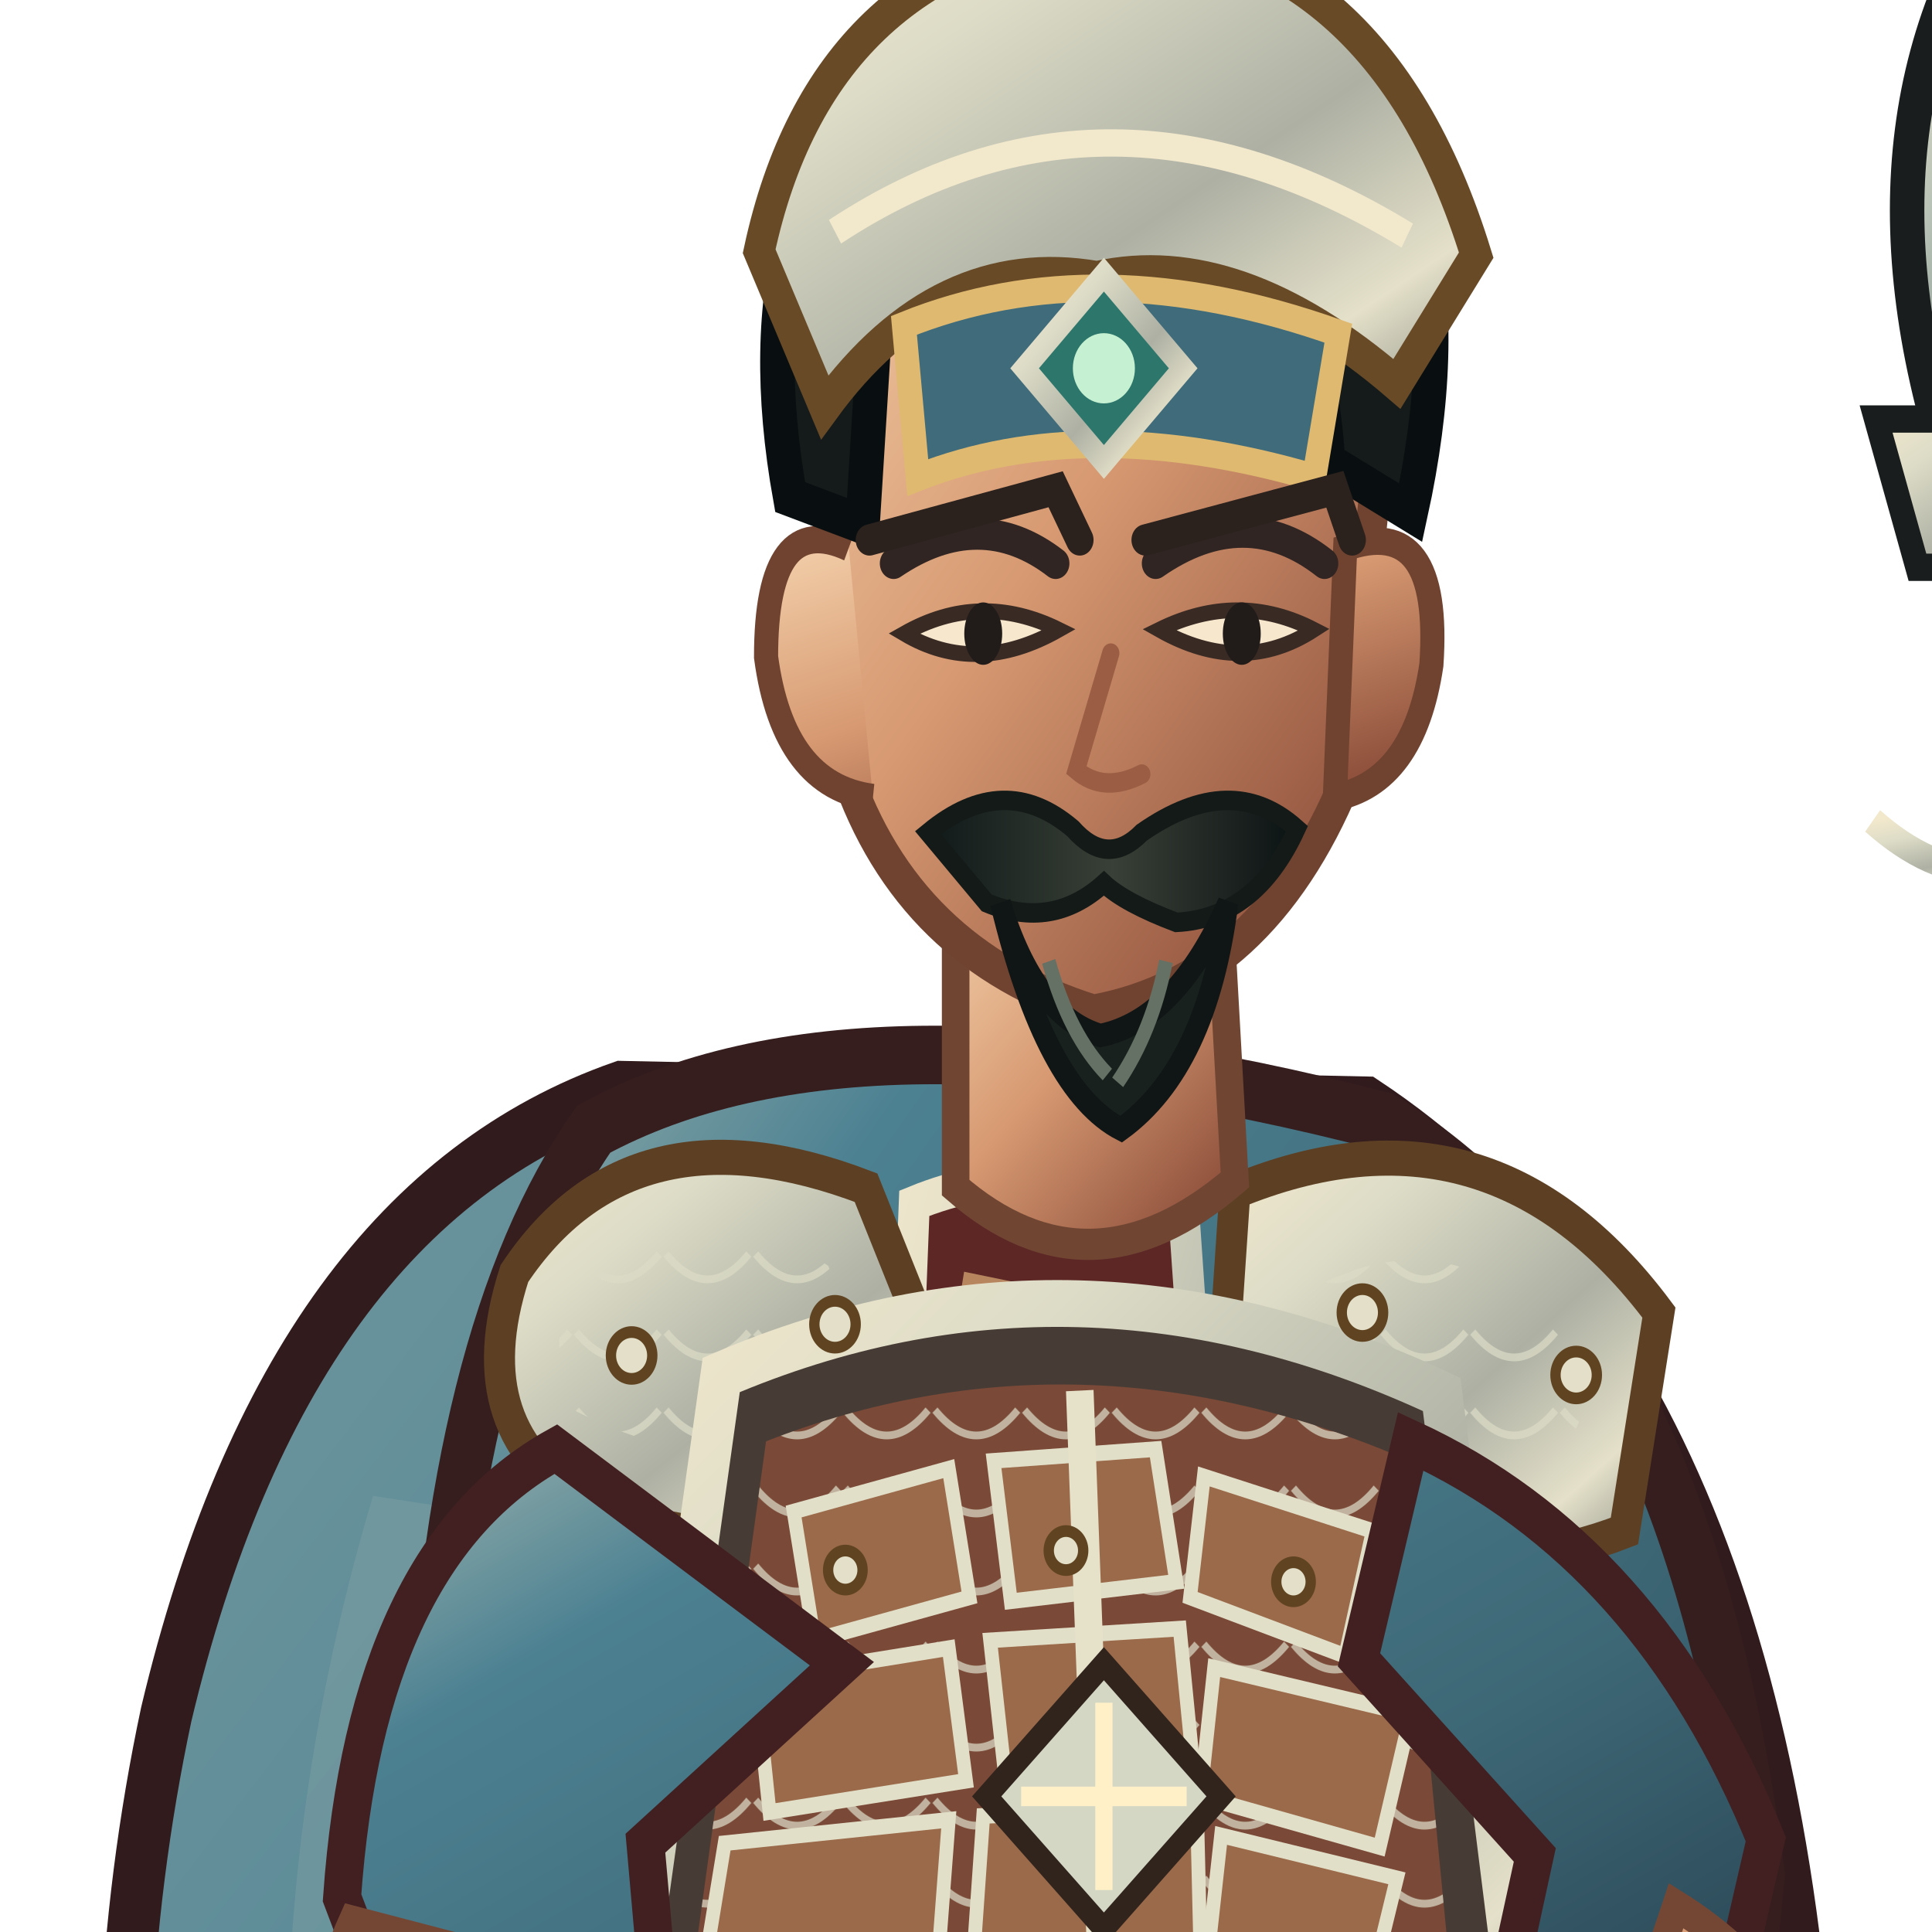
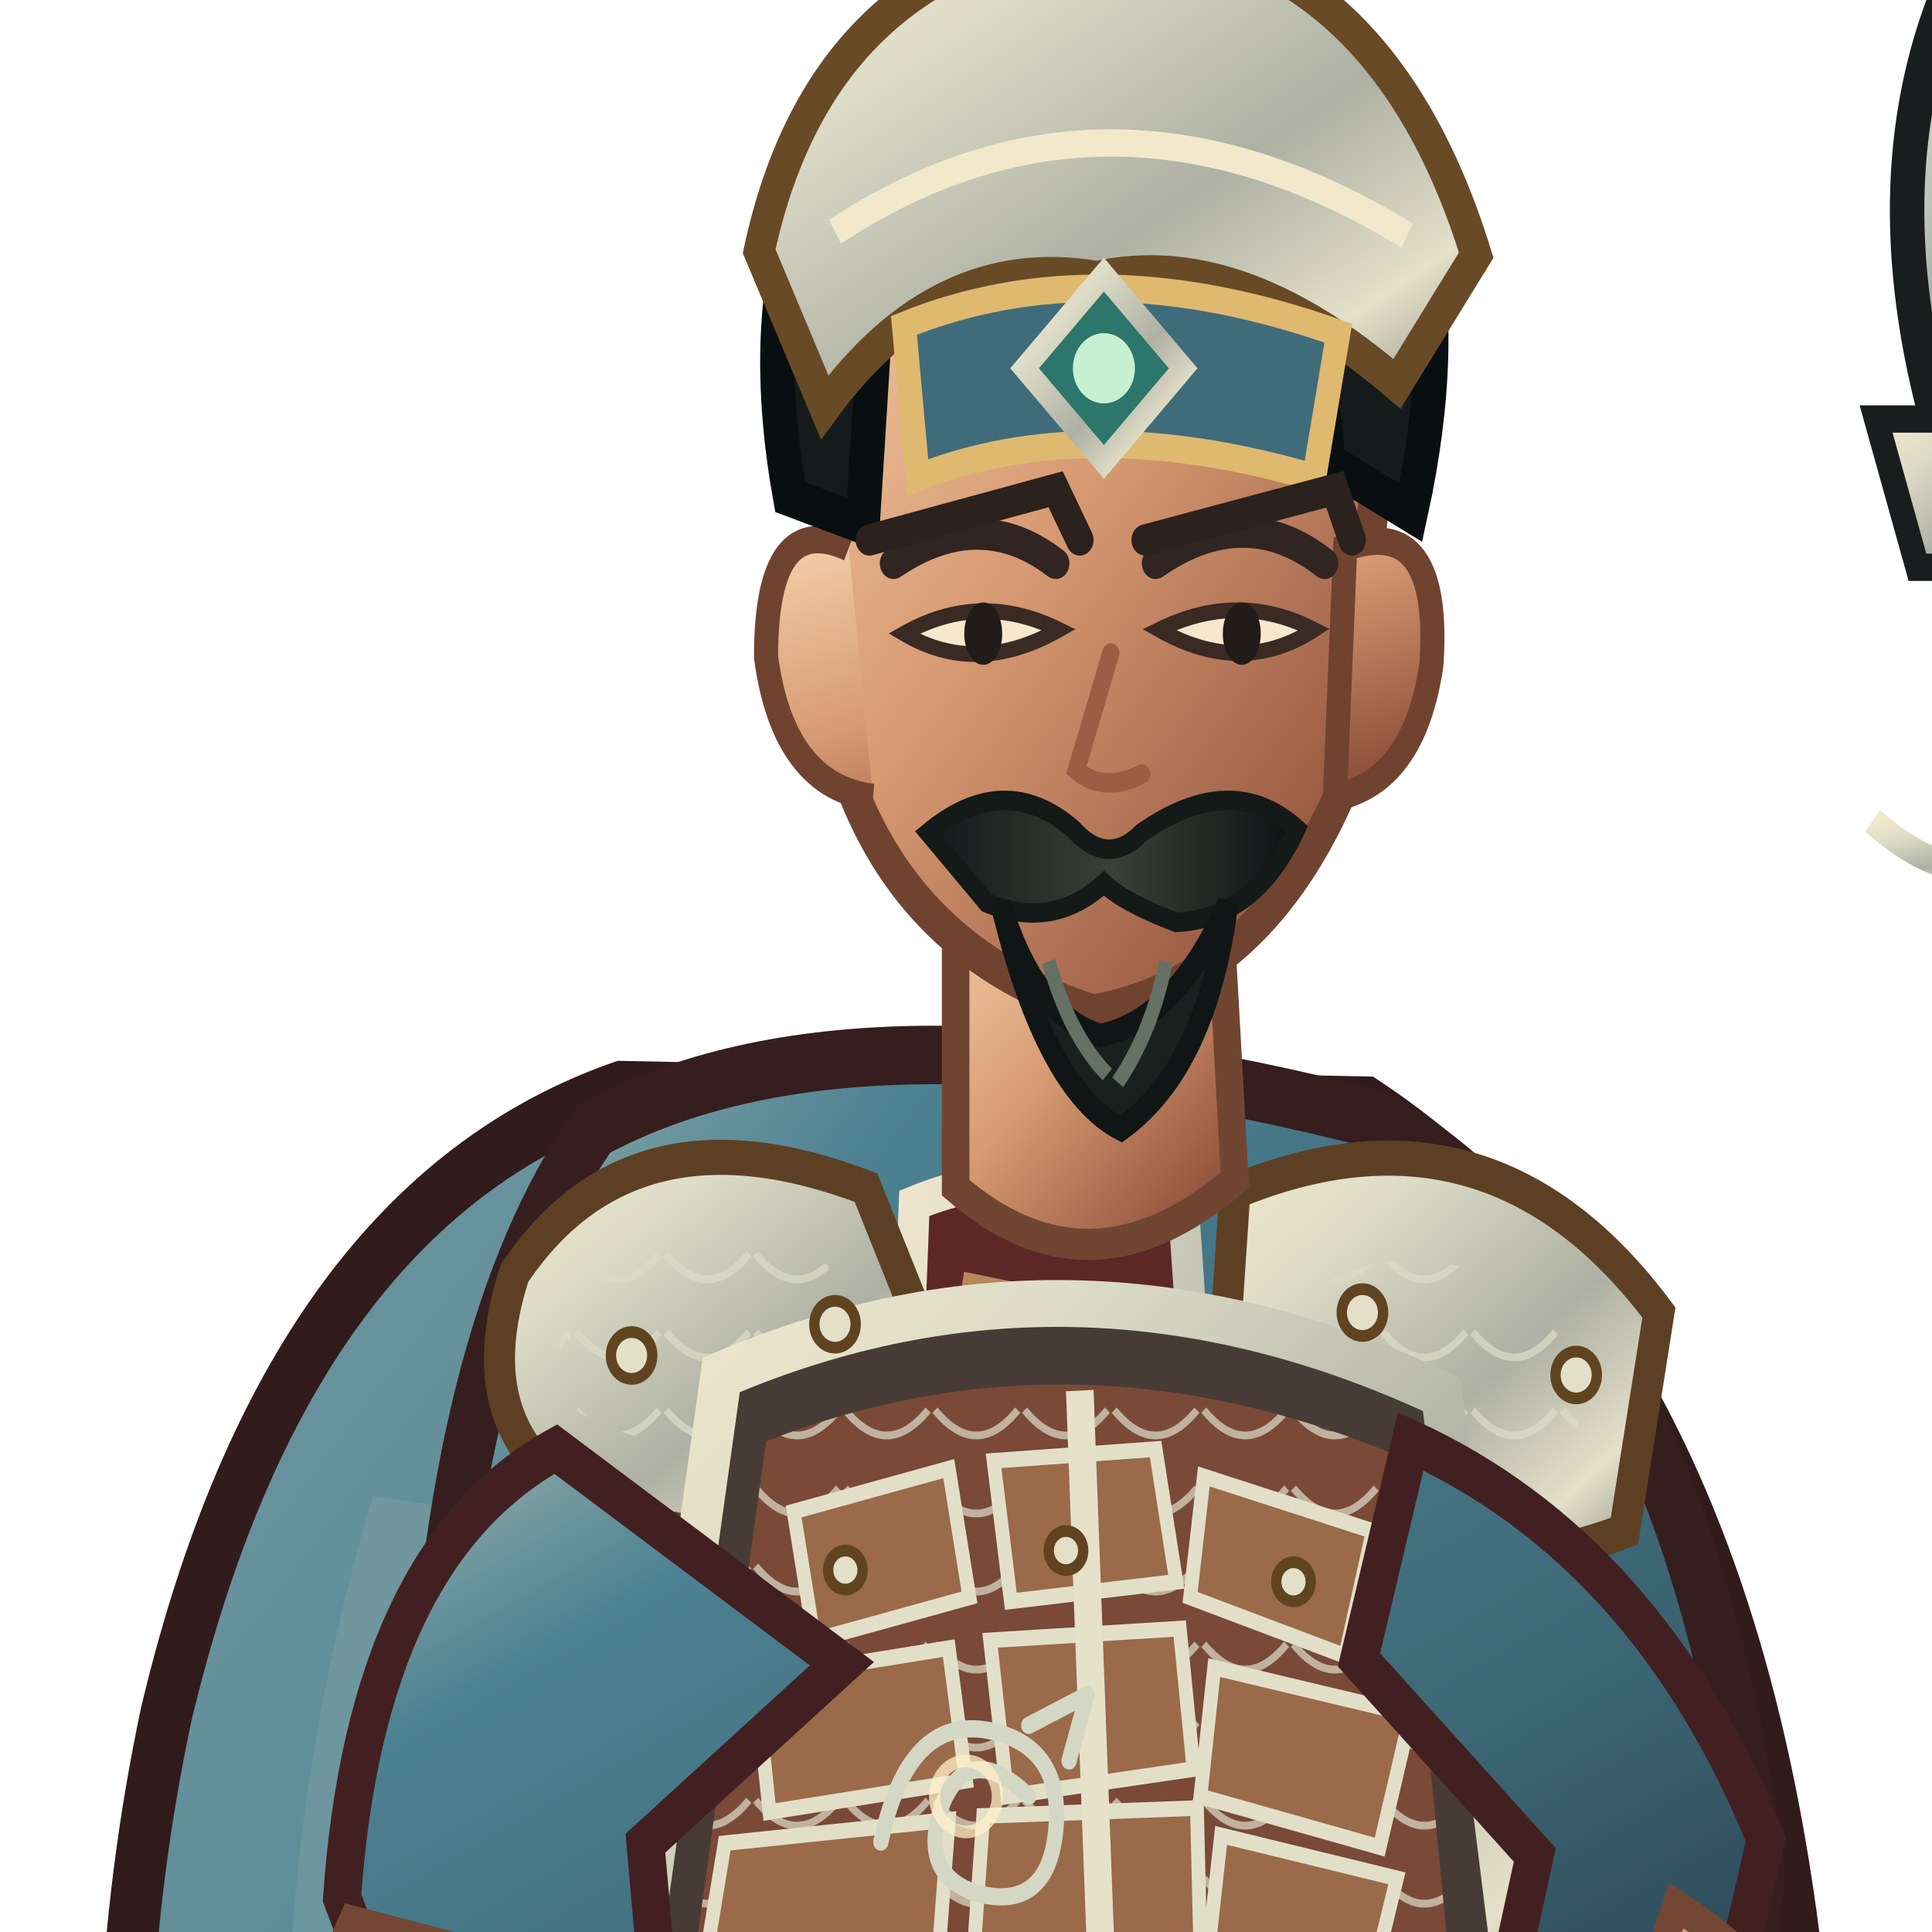
<svg xmlns="http://www.w3.org/2000/svg" width="512" height="512" viewBox="170 52 460 510">
  <defs>
    <linearGradient id="red" x1="0" y1="0" x2="1" y2="1">
      <stop stop-color="#a1b6af" />
      <stop offset=".2" stop-color="#4c8192" />
      <stop offset=".58" stop-color="#3d6775" />
      <stop offset="1" stop-color="#213544" />
    </linearGradient>
    <linearGradient id="dark" x1="0" y1="0" x2=".9" y2="1">
      <stop stop-color="#675246" />
      <stop offset=".45" stop-color="#302b2a" />
      <stop offset="1" stop-color="#171b1b" />
    </linearGradient>
    <linearGradient id="gold" x1="0" y1="0" x2="1" y2="1">
      <stop stop-color="#f2e8cc" />
      <stop offset=".24" stop-color="#dddcc7" />
      <stop offset=".58" stop-color="#adb0a3" />
      <stop offset=".82" stop-color="#e4e0c9" />
      <stop offset="1" stop-color="#8a8e84" />
    </linearGradient>
    <linearGradient id="steel" x1="0" y1="0" x2="1" y2="1">
      <stop stop-color="#fff3d5" />
      <stop offset=".3" stop-color="#b8c2b6" />
      <stop offset=".62" stop-color="#697b79" />
      <stop offset="1" stop-color="#e7dfc9" />
    </linearGradient>
    <linearGradient id="skin" x1="0" y1="0" x2=".85" y2="1">
      <stop stop-color="#f4d2ad" />
      <stop offset=".48" stop-color="#d79a72" />
      <stop offset="1" stop-color="#8b4c39" />
    </linearGradient>
    <linearGradient id="cloth" x1="0" y1="0" x2="1" y2="1">
      <stop stop-color="#73999f" />
      <stop offset=".45" stop-color="#4c8192" />
      <stop offset="1" stop-color="#203342" />
    </linearGradient>
    <linearGradient id="hair" x1="0" y1="0" x2="1" y2="0">
      <stop stop-color="#101919" />
      <stop offset=".5" stop-color="#394037" />
      <stop offset="1" stop-color="#0b1213" />
    </linearGradient>
    <pattern id="lam" width="26" height="20" patternUnits="userSpaceOnUse">
      <path d="M1 1 Q13 14 25 1" fill="none" stroke="#dbdbc6" stroke-width="2" opacity=".72" />
    </pattern>
  </defs>
  <g transform="translate(400 1000) scale(0.91 1.03) translate(-400 -1000)">
    <ellipse cx="401" cy="958" rx="260" ry="27" fill="#07100e" opacity=".3" />
    <g id="weapon">
      <path d="M696 924 L696 160" stroke="#191d1d" stroke-width="29" stroke-linecap="round" />
      <path d="M696 924 L696 160" stroke="#553a2b" stroke-width="17" stroke-linecap="round" />
      <path d="M691 888 L691 270" stroke="url(#gold)" stroke-width="5" opacity=".75" />
      <path d="M696 58 Q650 126 696 224 Q742 126 696 58Z" fill="url(#steel)" stroke="#191d1d" stroke-width="10" />
      <path d="M696 79 L696 204" stroke="#fff4df" stroke-width="8" />
      <path d="M664 187 L728 187 L716 225 L676 225Z" fill="url(#gold)" stroke="#191d1d" stroke-width="7" />
      <path d="M696 221 L696 285" stroke="#d5d7c5" stroke-width="8" />
      <path d="M663 290 Q696 316 729 290" fill="none" stroke="url(#gold)" stroke-width="7" />
    </g>
    <path d="M300 359 Q203 389 168 519 Q129 681 213 864 Q273 925 347 911 L405 835 L551 911 Q659 849 646 644 Q639 435 516 363Z" fill="url(#cloth)" stroke="#321b1d" stroke-width="15" />
    <path d="M228 463 Q166 646 258 837 L305 876 Q271 710 339 478Z" fill="#8ca8a8" opacity=".32" />
    <path d="M546 440 Q638 587 591 817 L552 864 Q570 643 489 490Z" fill="#301c20" opacity=".62" />
    <path d="M206 682 Q260 820 339 863 M571 530 Q621 680 588 800" fill="none" stroke="#efbb7d" stroke-width="5" opacity=".36" />
    <path d="M335 756 Q332 830 303 897 L293 941 Q342 970 414 946 L439 854 L425 775Z" fill="url(#dark)" stroke="#191d1d" stroke-width="12" />
    <path d="M463 759 Q486 829 494 896 L482 944 Q540 972 610 941 L589 878 L565 773Z" fill="url(#dark)" stroke="#191d1d" stroke-width="12" />
    <path d="M304 848 Q360 868 432 842 L421 903 Q355 923 294 891Z M490 849 Q542 869 594 841 L613 895 Q551 923 485 897Z" fill="url(#steel)" stroke="url(#gold)" stroke-width="8" />
    <path d="M291 916 Q355 893 419 925 L424 967 Q355 990 271 965Z M482 916 Q548 893 616 919 L637 960 Q562 991 475 966Z" fill="#1b2020" stroke="url(#gold)" stroke-width="8" />
    <path d="M292 369 Q369 332 521 367 Q609 414 630 560 L603 805 Q517 859 401 847 Q292 829 228 779 L245 535 Q250 422 292 369Z" fill="url(#red)" stroke="#361e1e" stroke-width="15" />
    <path d="M257 490 Q320 512 368 555 L342 816 L263 780Z" fill="#6c949d" opacity=".46" />
    <path d="M515 415 Q583 482 592 584 L567 795 L514 812 L524 564Z" fill="#3b6370" stroke="#452022" stroke-width="8" />
    <path d="M385 388 Q421 375 463 388 L497 824 Q434 847 366 819Z" fill="#5d2726" stroke="url(#gold)" stroke-width="9" />
    <path d="M399 408 L432 414 L462 795" fill="none" stroke="#e8b97e" stroke-width="5" opacity=".65" />
    <path d="M269 406 Q303 361 371 384 L400 448 Q355 488 291 465 Q254 447 269 406Z" fill="url(#gold)" stroke="#5d4024" stroke-width="9" />
    <path d="M478 385 Q552 358 601 416 L591 472 Q530 493 473 451Z" fill="url(#gold)" stroke="#5d4024" stroke-width="9" />
    <path d="M282 414 Q323 382 360 404 L381 444 Q333 464 282 439Z M496 412 Q547 385 583 435 L570 458 Q530 465 493 441Z" fill="url(#lam)" />
    <path d="M329 432 Q432 393 538 437 L564 621 Q438 674 300 615Z" fill="#473c35" stroke="url(#gold)" stroke-width="12" />
    <path d="M342 449 Q432 418 526 453 L542 599 Q432 642 319 596Z" fill="#7a4937" />
    <path d="M342 449 Q432 418 526 453 L542 599 Q432 642 319 596Z" fill="url(#lam)" />
    <g fill="#9a6a4a" stroke="#e2dfc8" stroke-width="4">
      <path d="M350 467 L395 456 L401 489 L356 500Z" />
      <path d="M408 454 L455 451 L461 485 L413 490Z" />
      <path d="M469 458 L518 472 L510 504 L465 489Z" />
      <path d="M339 510 L395 502 L400 536 L343 544Z" />
      <path d="M407 500 L462 497 L466 533 L412 540Z" />
      <path d="M472 507 L529 519 L520 553 L468 540Z" />
      <path d="M330 552 L395 546 L392 581 L325 579Z" />
      <path d="M405 545 L467 543 L468 580 L402 583Z" />
      <path d="M474 550 L525 561 L517 590 L470 582Z" />
    </g>
    <path d="M433 436 L441 625" stroke="#e6e1c9" stroke-width="8" />
    <path d="M410 624 Q438 647 469 623 L489 666 L439 693 L391 662Z" fill="url(#gold)" stroke="#61441f" stroke-width="8" />
    <path d="M433 636 L446 654 L458 636 L469 660 L440 678 L414 657Z" fill="#467686" stroke="#f0d18b" stroke-width="4" />
    <path d="M281 451 Q226 478 219 566 L255 650 Q285 663 315 632 L307 552 L364 506Z M529 449 Q598 477 632 551 L610 635 Q578 655 548 624 L565 555 L514 505Z" fill="url(#red)" stroke="#422021" stroke-width="11" />
    <path d="M222 572 Q202 611 232 657 L282 672 L310 636 L274 584Z M606 568 Q646 590 661 636 L637 681 Q596 677 578 642Z" fill="url(#skin)" stroke="#744735" stroke-width="8" />
    <path d="M222 632 L286 646 L278 686 L230 674Z M588 636 L650 647 L640 687 L591 675Z" fill="url(#gold)" stroke="#634522" stroke-width="7" />
    <path d="M397 302 L397 384 Q436 414 478 382 L473 303Z" fill="url(#skin)" stroke="#704633" stroke-width="8" />
    <path d="M358 183 Q367 105 435 101 Q506 101 521 185 L510 280 Q486 331 437 339 Q383 324 365 277Z" fill="url(#skin)" stroke="#704330" stroke-width="9" />
    <path d="M366 220 Q342 210 342 248 Q347 281 373 284 M510 220 Q538 211 535 250 Q530 280 507 284Z" fill="url(#skin)" stroke="#704330" stroke-width="7" />
    <path d="M349 207 Q333 128 386 89 Q441 51 497 89 Q550 126 529 211 L505 198 Q502 149 468 137 Q425 154 375 143 L370 214Z" fill="#151b1a" stroke="#090f10" stroke-width="10" />
    <path d="M340 144 Q358 70 438 61 Q519 62 548 145 L525 178 Q479 143 438 151 Q392 144 359 184Z" fill="url(#gold)" stroke="#684a27" stroke-width="9" />
    <path d="M362 139 Q441 93 528 140" fill="none" stroke="#f2e8cc" stroke-width="7" />
    <path d="M382 163 Q438 143 508 165 L501 202 Q435 185 386 202Z" fill="#406b7a" stroke="#dfb96f" stroke-width="7" />
    <path d="M440 150 L463 174 L440 198 L417 174Z" fill="#2d766b" stroke="url(#gold)" stroke-width="6" />
    <circle cx="440" cy="174" r="9" fill="#c6f0d2" />
    <path d="M379 224 Q404 209 426 224 M455 224 Q481 208 504 224" fill="none" stroke="#302522" stroke-width="8" stroke-linecap="round" />
    <path d="M382 242 Q403 253 427 241 Q404 231 382 242Z M456 241 Q480 253 501 241 Q479 231 456 241Z" fill="#f6e7cd" stroke="#3a2a24" stroke-width="4" />
    <ellipse cx="405" cy="242" rx="5.5" ry="8" fill="#211c19" />
    <ellipse cx="480" cy="242" rx="5.5" ry="8" fill="#211c19" />
    <path d="M442 247 L432 277 Q440 283 451 278" fill="none" stroke="#9b5d43" stroke-width="5" stroke-linecap="round" />
    <path d="M389 293 Q411 277 431 292 Q441 302 451 293 Q477 277 496 292 Q484 315 461 316 Q446 311 440 306 Q425 318 406 311Z" fill="url(#hair)" stroke="#131a18" stroke-width="5" />
    <path d="M410 311 Q420 340 439 345 Q461 341 476 311 Q470 353 445 369 Q423 359 410 311Z" fill="#19211f" stroke="#101615" stroke-width="6" />
    <path d="M424 326 Q430 345 441 355 M458 326 Q454 344 444 357" fill="none" stroke="#647164" stroke-width="4" />
    <path d="M247 666 Q435 711 617 658 L629 718 Q438 777 236 718Z" fill="#2d2421" stroke="url(#gold)" stroke-width="10" />
    <path d="M411 684 L468 676 L482 731 L420 746Z" fill="url(#gold)" stroke="#61441f" stroke-width="7" />
    <path d="M426 694 L463 688 L471 718 L433 726Z" fill="#406b7a" stroke="#edcf8a" stroke-width="4" />
    <path d="M281 717 Q327 745 377 737 L354 831 Q306 804 267 780Z M523 716 Q573 717 610 693 L635 782 Q585 813 543 818Z" fill="#4c8192" stroke="url(#gold)" stroke-width="8" />
    <g fill="#e3dfc8" stroke="#604421" stroke-width="3">
      <circle cx="303" cy="427" r="6" />
      <circle cx="362" cy="419" r="6" />
      <circle cx="515" cy="416" r="6" />
      <circle cx="577" cy="432" r="6" />
      <circle cx="365" cy="482" r="5" />
      <circle cx="429" cy="477" r="5" />
      <circle cx="495" cy="485" r="5" />
    </g>
-     <path d="M440 506 L474 540 L440 574 L406 540Z" fill="#d5d7c5" stroke="#30241d" stroke-width="6" />
-     <path d="M440 516 L440 564 M416 540 L464 540" stroke="#fff0c8" stroke-width="5" />
+     <g transform="translate(400 540) scale(.13) translate(-400 -500)" fill="none" stroke="#d5d7c5" stroke-width="34" stroke-linecap="round" stroke-linejoin="round">
+       <path d="M210 590 Q270 340 450 370 Q620 400 600 570 Q580 730 420 690 Q290 650 350 510 Q410 390 540 500 M540 360 L670 300 L630 430" />
+       <circle cx="400" cy="500" r="70" stroke="#fff0c8" stroke-width="25" opacity=".75" />
+     </g>
    <g transform="translate(0 0)">
      <path d="M372 218 L426 205 L433 218 M452 218 L507 205 L512 218" fill="none" stroke="#2b211d" stroke-width="8" stroke-linecap="round" />
    </g>
    <g transform="translate(0 0)" />
  </g>
</svg>
